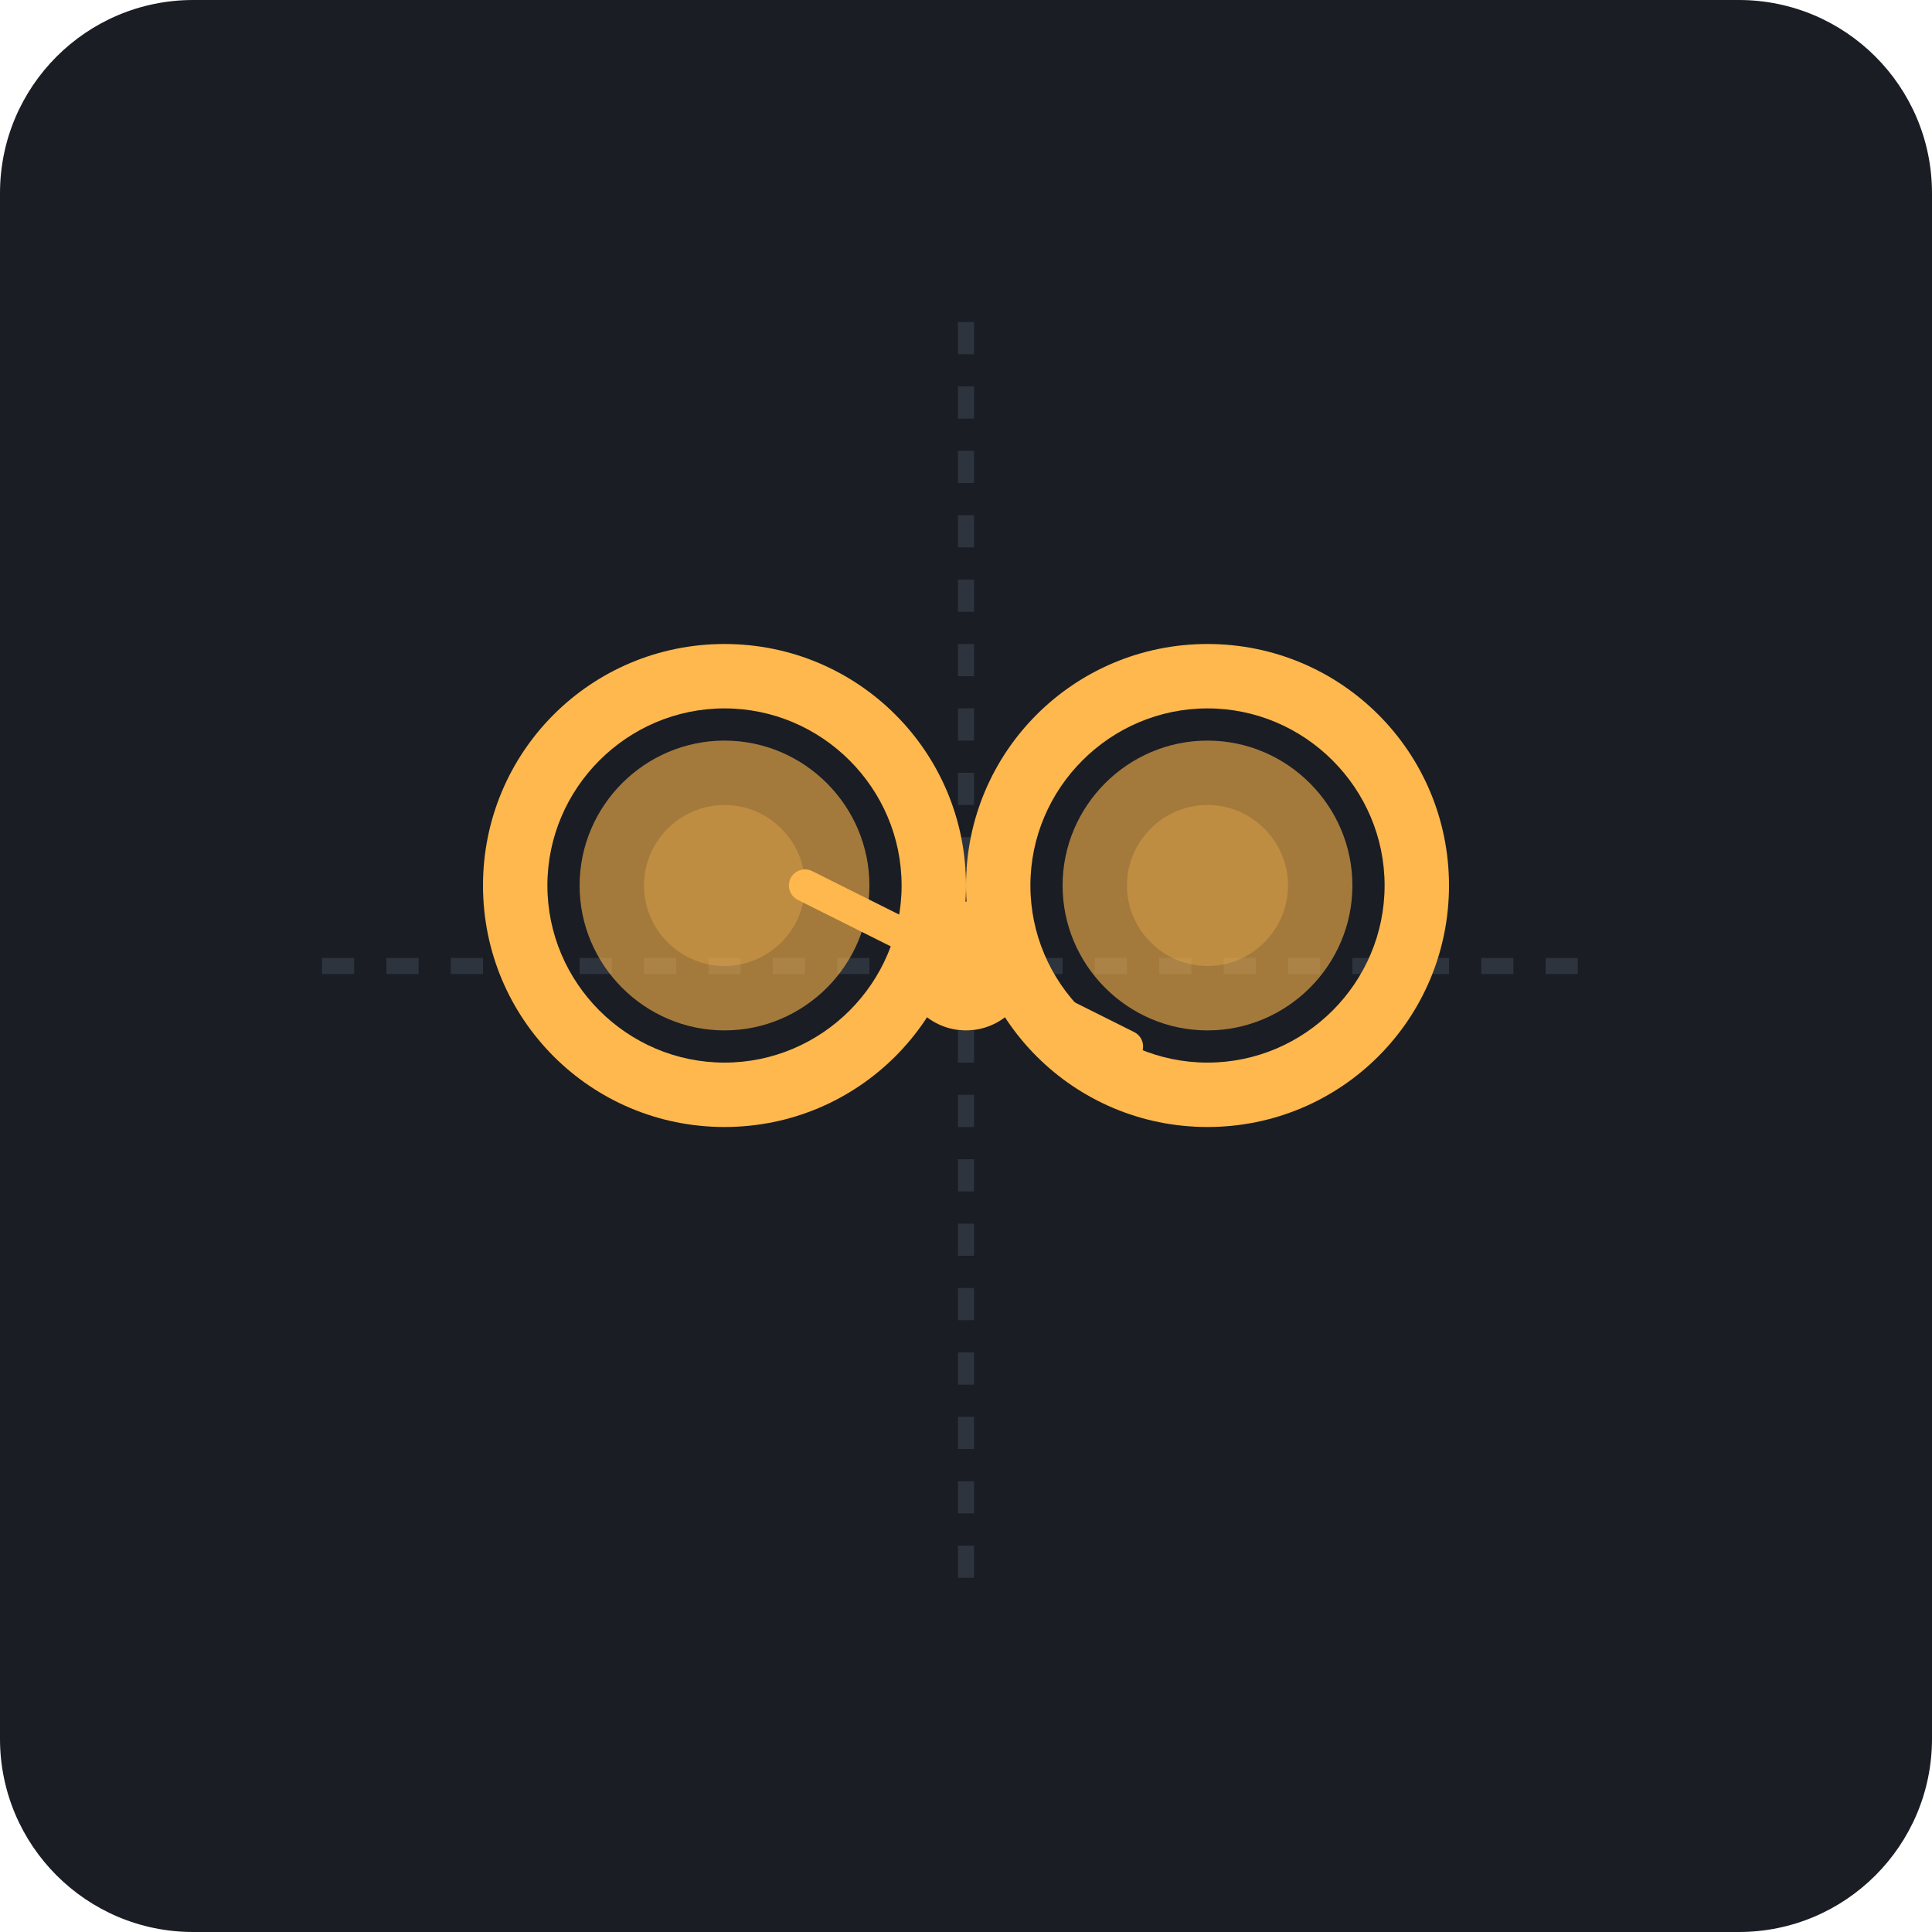
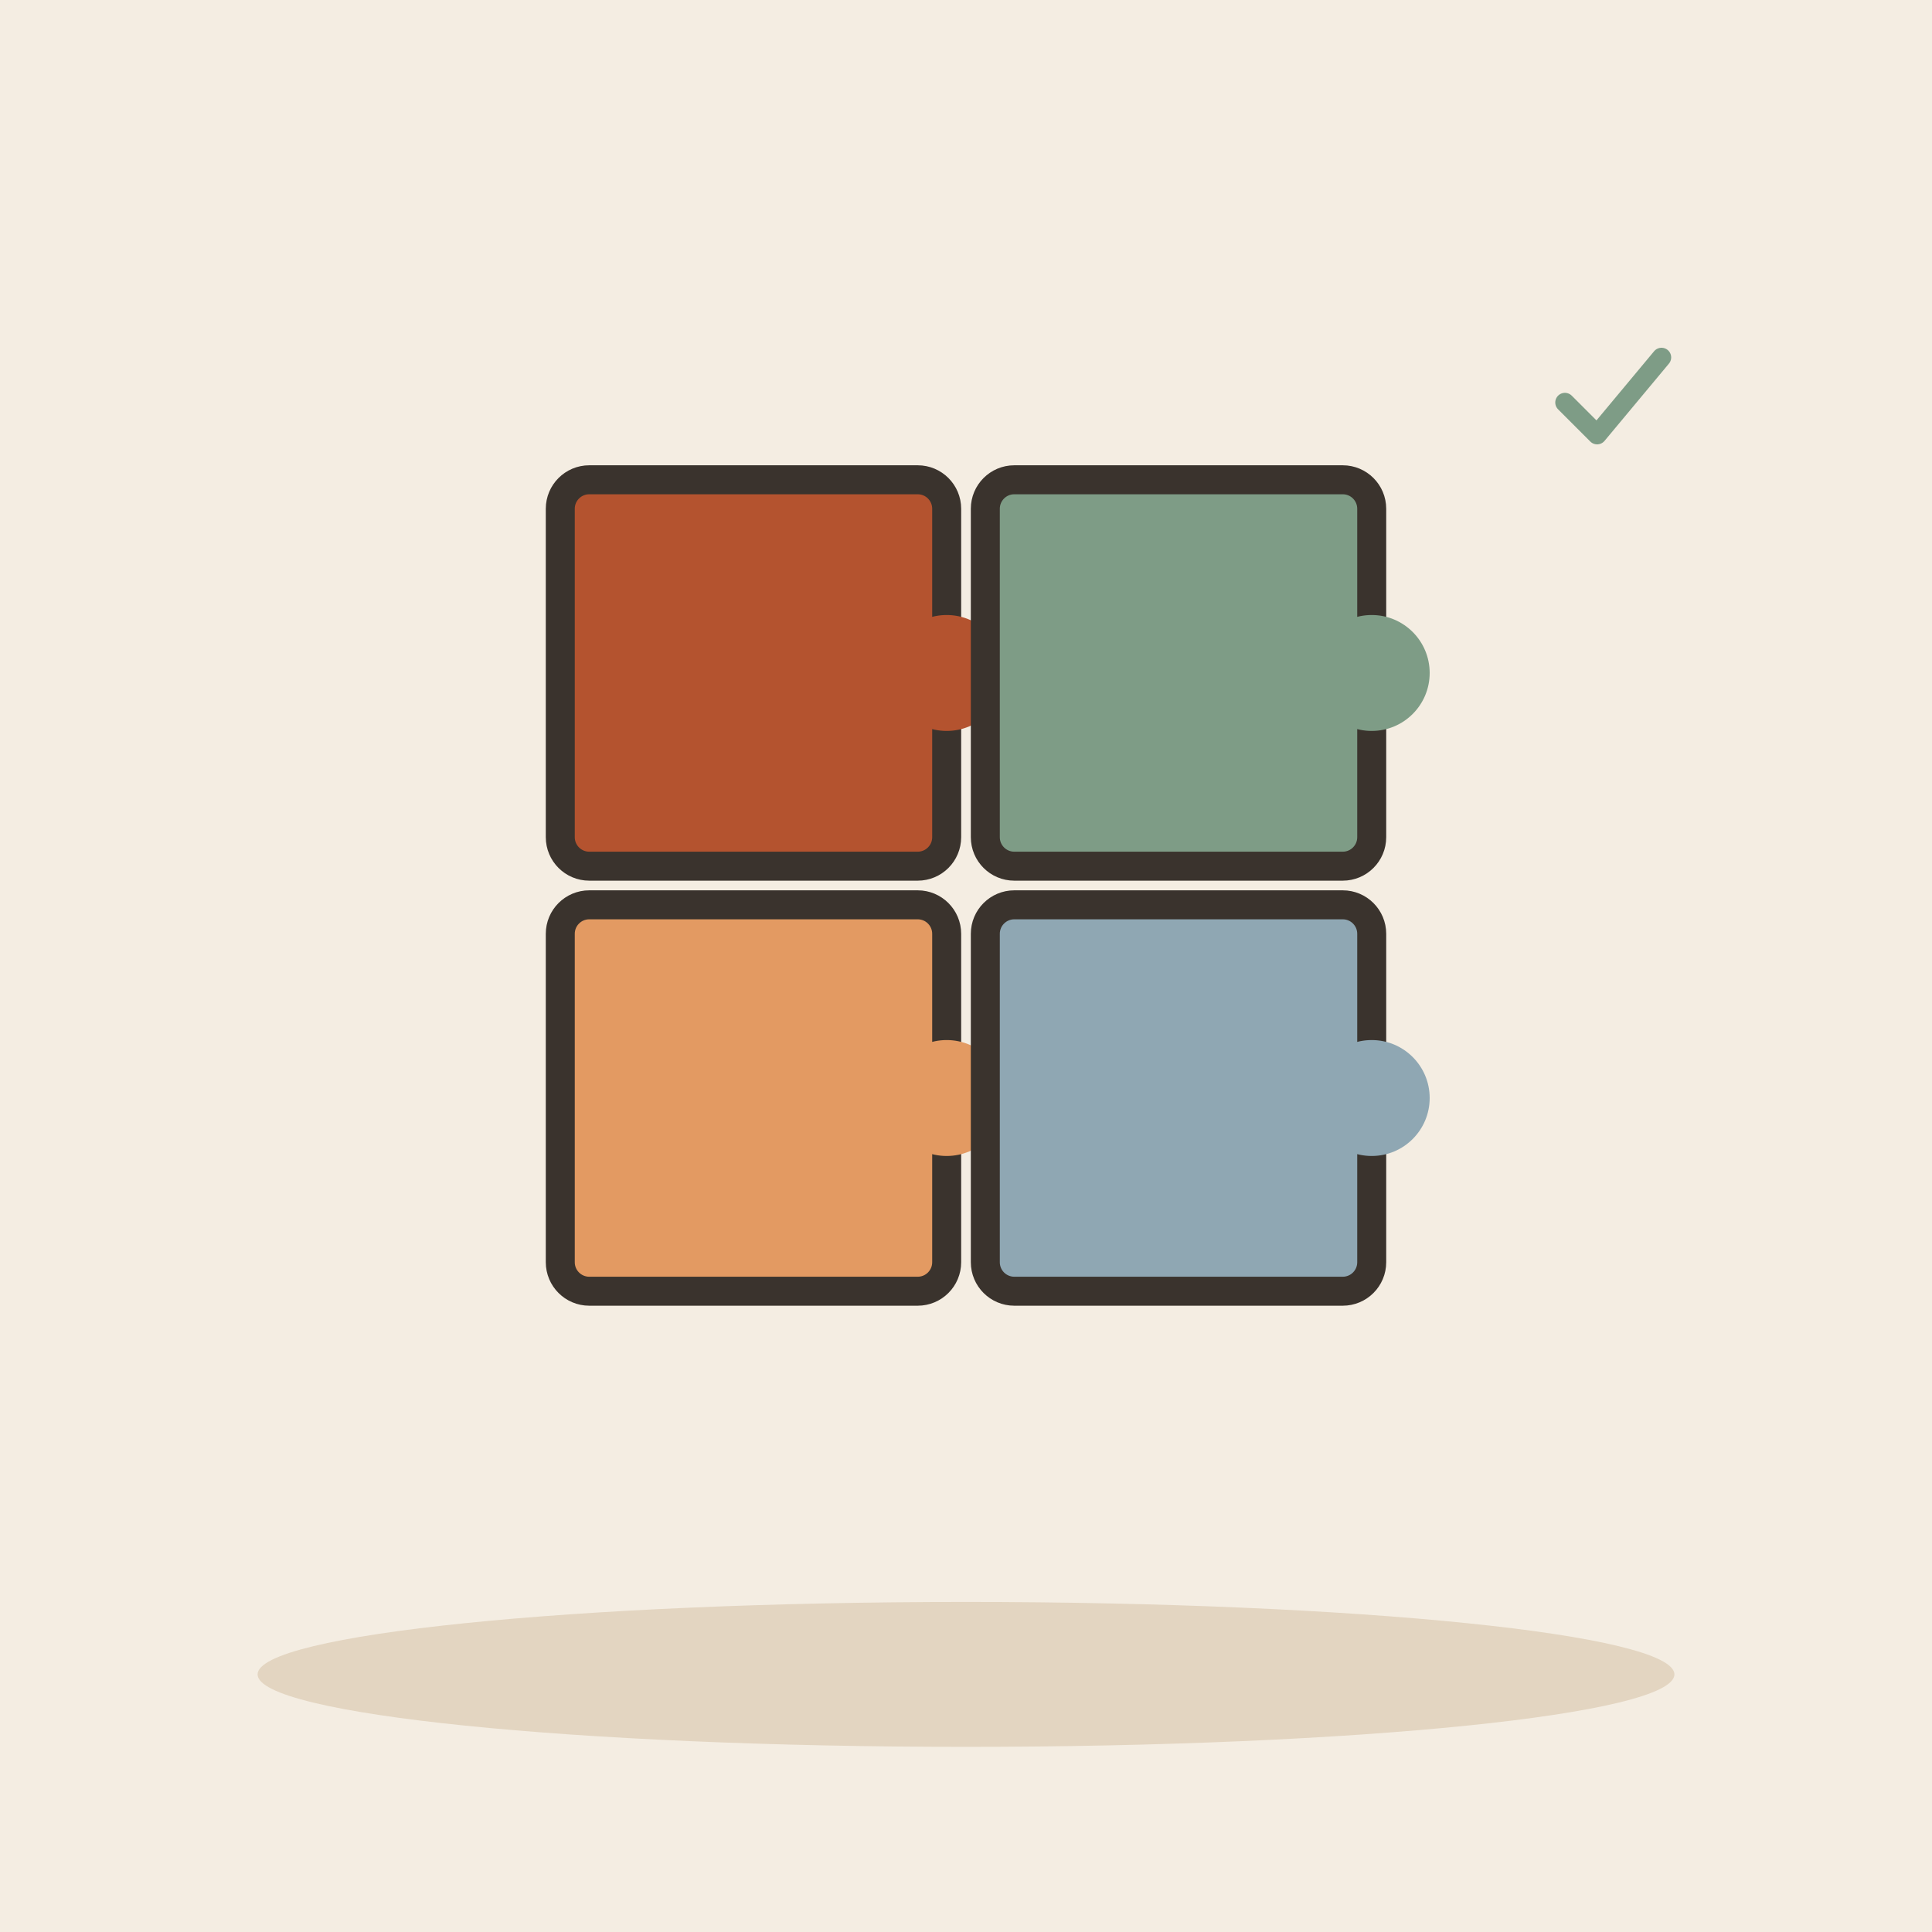
- <svg xmlns="http://www.w3.org/2000/svg" viewBox="0 0 240 240">
-   <rect width="240" height="240" rx="24" fill="#1A1D24" />
-   <path d="M40 120h160M120 40v160" stroke="#2D343E" stroke-width="2" stroke-dasharray="4 4" />
-   <g transform="translate(60, 80)">
-     <path d="M30 0C13.4 0 0 13.4 0 30s13.4 30 30 30 30-13.4 30-30S46.6 0 30 0zm0 52c-12.1 0-22-9.9-22-22s9.9-22 22-22 22 9.9 22 22-9.9 22-22 22z" fill="#FFB84D" />
-     <path d="M30 12c-9.9 0-18 8.1-18 18s8.1 18 18 18 18-8.1 18-18-8.1-18-18-18z" fill="#FFB84D" opacity="0.6" />
-     <path d="M30 20c-5.5 0-10 4.5-10 10s4.5 10 10 10 10-4.5 10-10-4.5-10-10-10z" fill="#FFB84D" opacity="0.3" />
+ <svg xmlns="http://www.w3.org/2000/svg" viewBox="0 0 240 240" data-style="editorial">
+   <rect width="240" height="240" fill="#F4EDE2" />
+   <ellipse cx="120" cy="208" rx="88" ry="9" fill="#E3D5C1" />
+   <g transform="translate(120 110) scale(1.2 1.2)">
+     <g transform="translate(-22 -22)">
+       <rect x="-20" y="-20" width="40" height="40" rx="3" fill="#B4532F" stroke="#3A332D" stroke-width="3" stroke-linecap="round" stroke-linejoin="round" />
+       <circle cx="20" cy="0" r="6" fill="#B4532F" stroke="#3A332D" stroke-linecap="round" stroke-linejoin="round" stroke-width="0" />
+     </g>
+     <g transform="translate(22 -22)">
+       <rect x="-20" y="-20" width="40" height="40" rx="3" fill="#7E9C86" stroke="#3A332D" stroke-width="3" stroke-linecap="round" stroke-linejoin="round" />
+       <circle cx="20" cy="0" r="6" fill="#7E9C86" stroke="#3A332D" stroke-linecap="round" stroke-linejoin="round" stroke-width="0" />
+     </g>
+     <g transform="translate(-22 22)">
+       <rect x="-20" y="-20" width="40" height="40" rx="3" fill="#E39A62" stroke="#3A332D" stroke-width="3" stroke-linecap="round" stroke-linejoin="round" />
+       <circle cx="20" cy="0" r="6" fill="#E39A62" stroke="#3A332D" stroke-linecap="round" stroke-linejoin="round" stroke-width="0" />
+     </g>
+     <g transform="translate(22 22)">
+       <rect x="-20" y="-20" width="40" height="40" rx="3" fill="#8FA7B3" stroke="#3A332D" stroke-width="3" stroke-linecap="round" stroke-linejoin="round" />
+       <circle cx="20" cy="0" r="6" fill="#8FA7B3" stroke="#3A332D" stroke-linecap="round" stroke-linejoin="round" stroke-width="0" />
+     </g>
  </g>
-   <g transform="translate(120, 80)">
-     <path d="M30 0C13.4 0 0 13.4 0 30s13.4 30 30 30 30-13.4 30-30S46.6 0 30 0zm0 52c-12.1 0-22-9.9-22-22s9.9-22 22-22 22 9.9 22 22-9.9 22-22 22z" fill="#FFB84D" />
-     <path d="M30 12c-9.9 0-18 8.1-18 18s8.1 18 18 18 18-8.1 18-18-8.1-18-18-18z" fill="#FFB84D" opacity="0.6" />
-     <path d="M30 20c-5.5 0-10 4.5-10 10s4.5 10 10 10 10-4.5 10-10-4.5-10-10-10z" fill="#FFB84D" opacity="0.3" />
+   <g transform="translate(200 50) scale(0.4 0.4)">
+     <path d="M-14 0l10 10l20 -24" fill="none" stroke="#7E9C86" stroke-width="6" stroke-linecap="round" stroke-linejoin="round" />
  </g>
-   <path d="M100 110l40 20" stroke="#FFB84D" stroke-width="4" stroke-linecap="round" />
-   <circle cx="120" cy="120" r="8" fill="#FFB84D" />
</svg>
